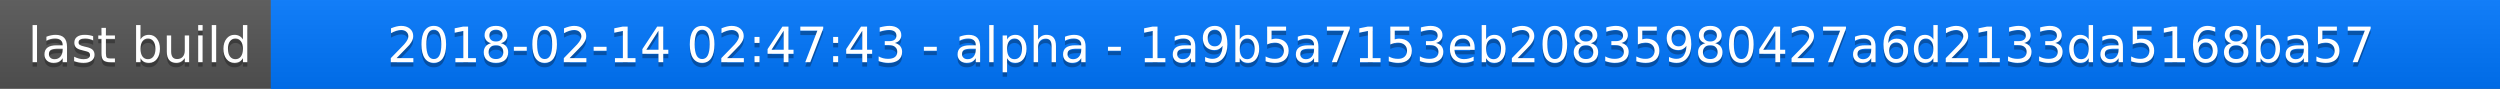
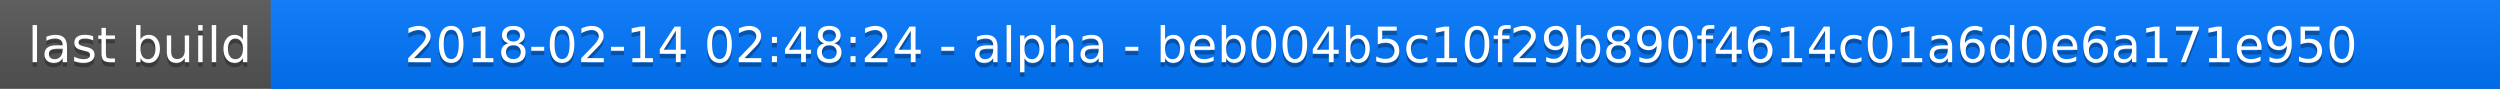
<svg xmlns="http://www.w3.org/2000/svg" width="563" height="20">
  <linearGradient id="a" x2="0" y2="100%">
    <stop offset="0" stop-color="#bbb" stop-opacity=".1" />
    <stop offset="1" stop-opacity=".1" />
  </linearGradient>
  <rect rx="0" width="563" height="20" fill="#555" />
  <rect rx="0" x="61" width="502" height="20" fill="#07f" />
  <path fill="#07f" d="M61 0h4v20h-4z" />
  <rect rx="0" width="563" height="20" fill="url(#a)" />
  <g fill="#fff" text-anchor="middle" font-family="DejaVu Sans,Verdana,Geneva,sans-serif" font-size="11">
    <text x="31.5" y="15" fill="#010101" fill-opacity=".3">last build</text>
    <text x="31.5" y="14">last build</text>
-     <text x="311" y="15" fill="#010101" fill-opacity=".3">2018-02-14 02:47:43 - alpha - 1a9b5a7153eb20835980427a6d2133da5168ba57</text>
-     <text x="311" y="14">2018-02-14 02:47:43 - alpha - 1a9b5a7153eb20835980427a6d2133da5168ba57</text>
+     <text x="311" y="15" fill="#010101" fill-opacity=".3">2018-02-14 02:48:24 - alpha - beb004b5c10f29b890f4614c01a6d0e6a171e950</text>
+     <text x="311" y="14">2018-02-14 02:48:24 - alpha - beb004b5c10f29b890f4614c01a6d0e6a171e950</text>
  </g>
</svg>
